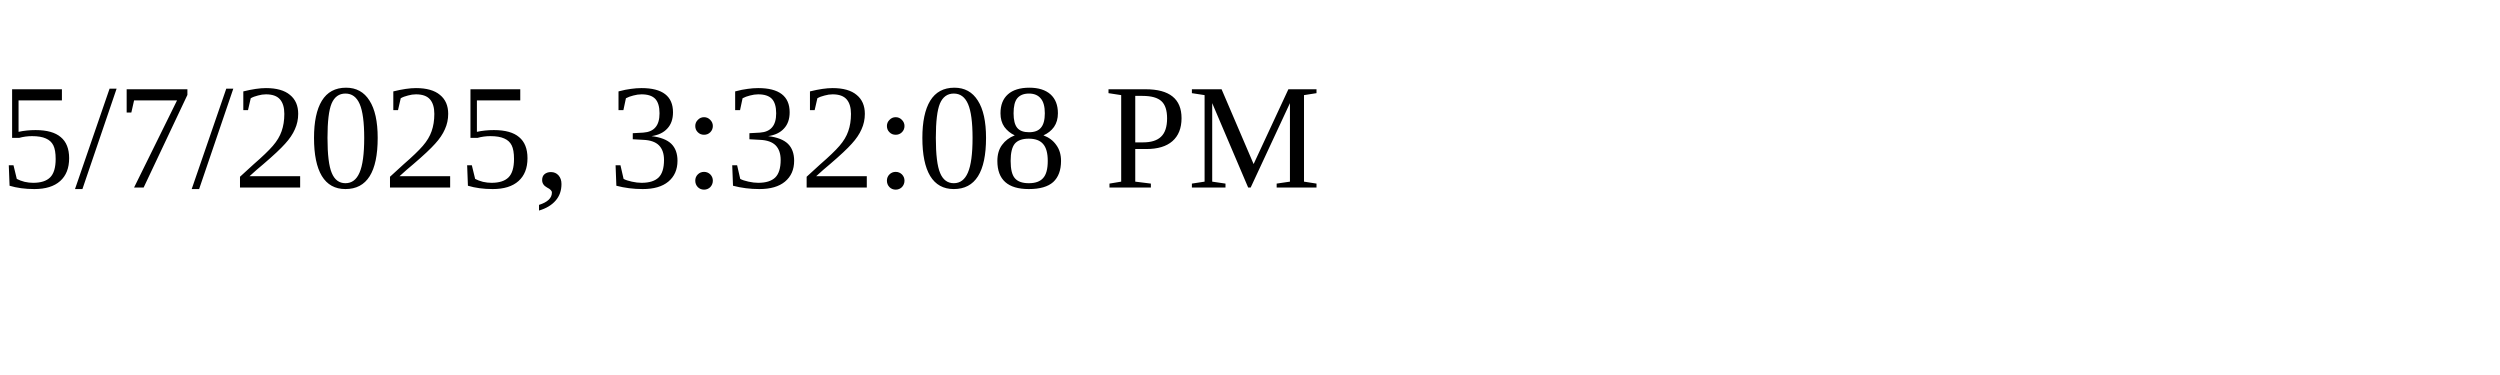
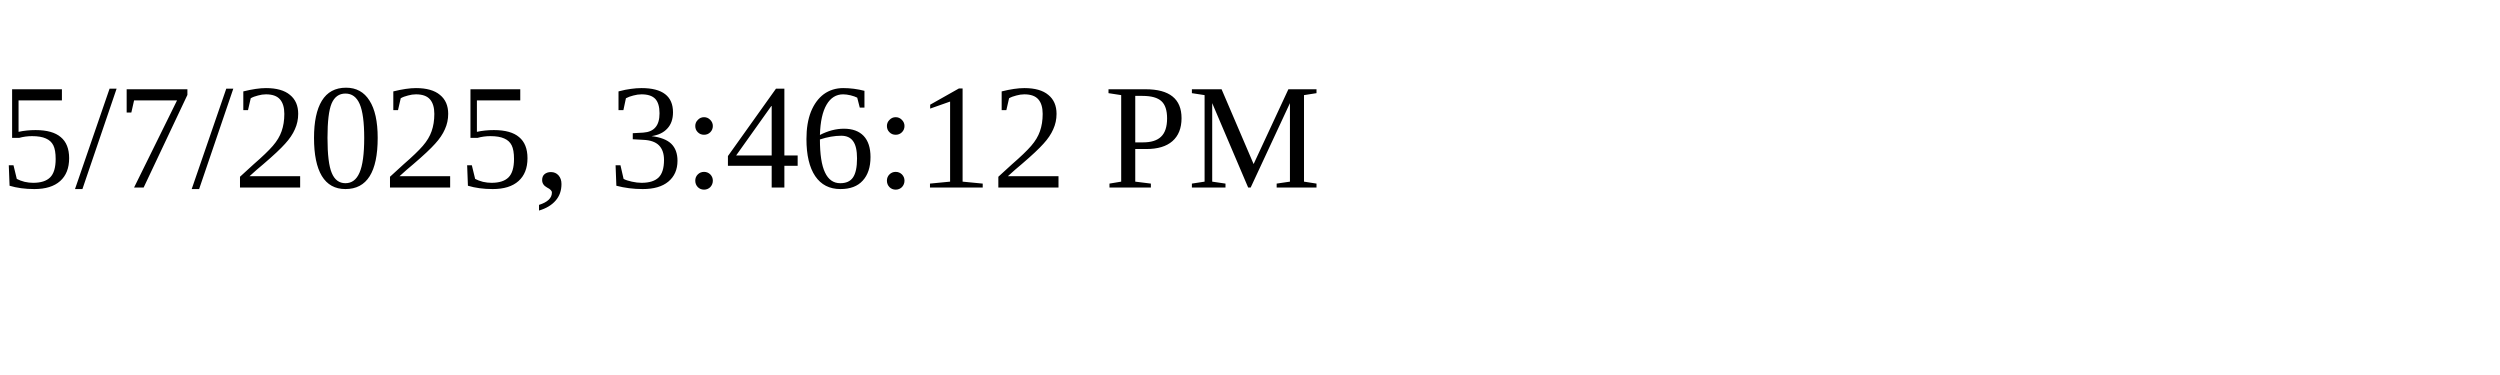
<svg xmlns="http://www.w3.org/2000/svg" height="30" width="200">
-   <text x="0" y="15">5/7/2025, 3:32:08 PM</text>
+   <text x="0" y="15">5/7/2025, 3:46:12 PM</text>
</svg>
